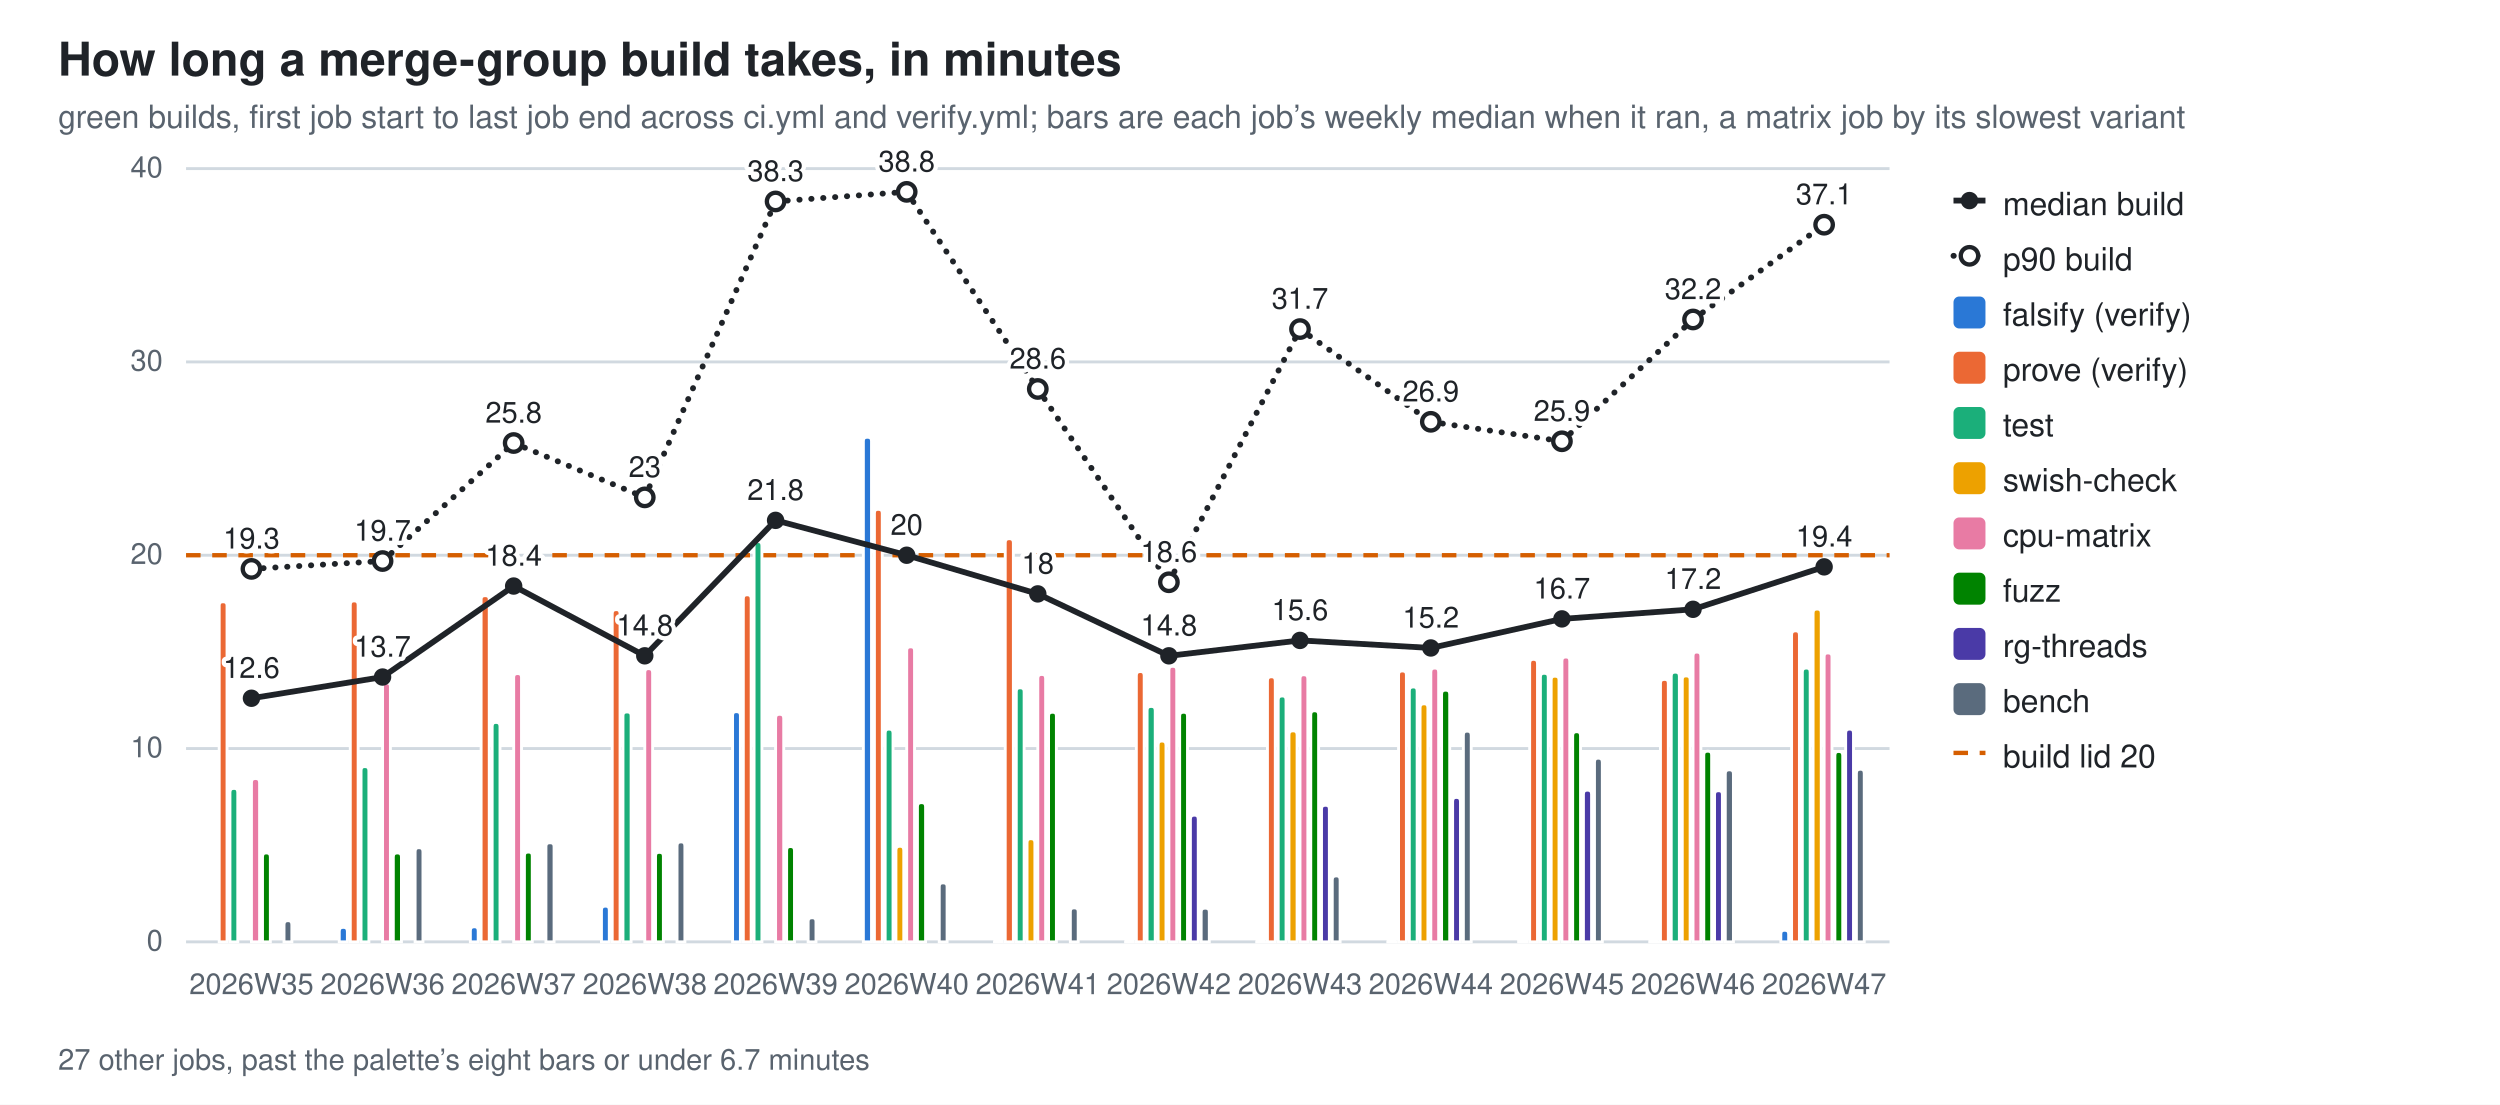
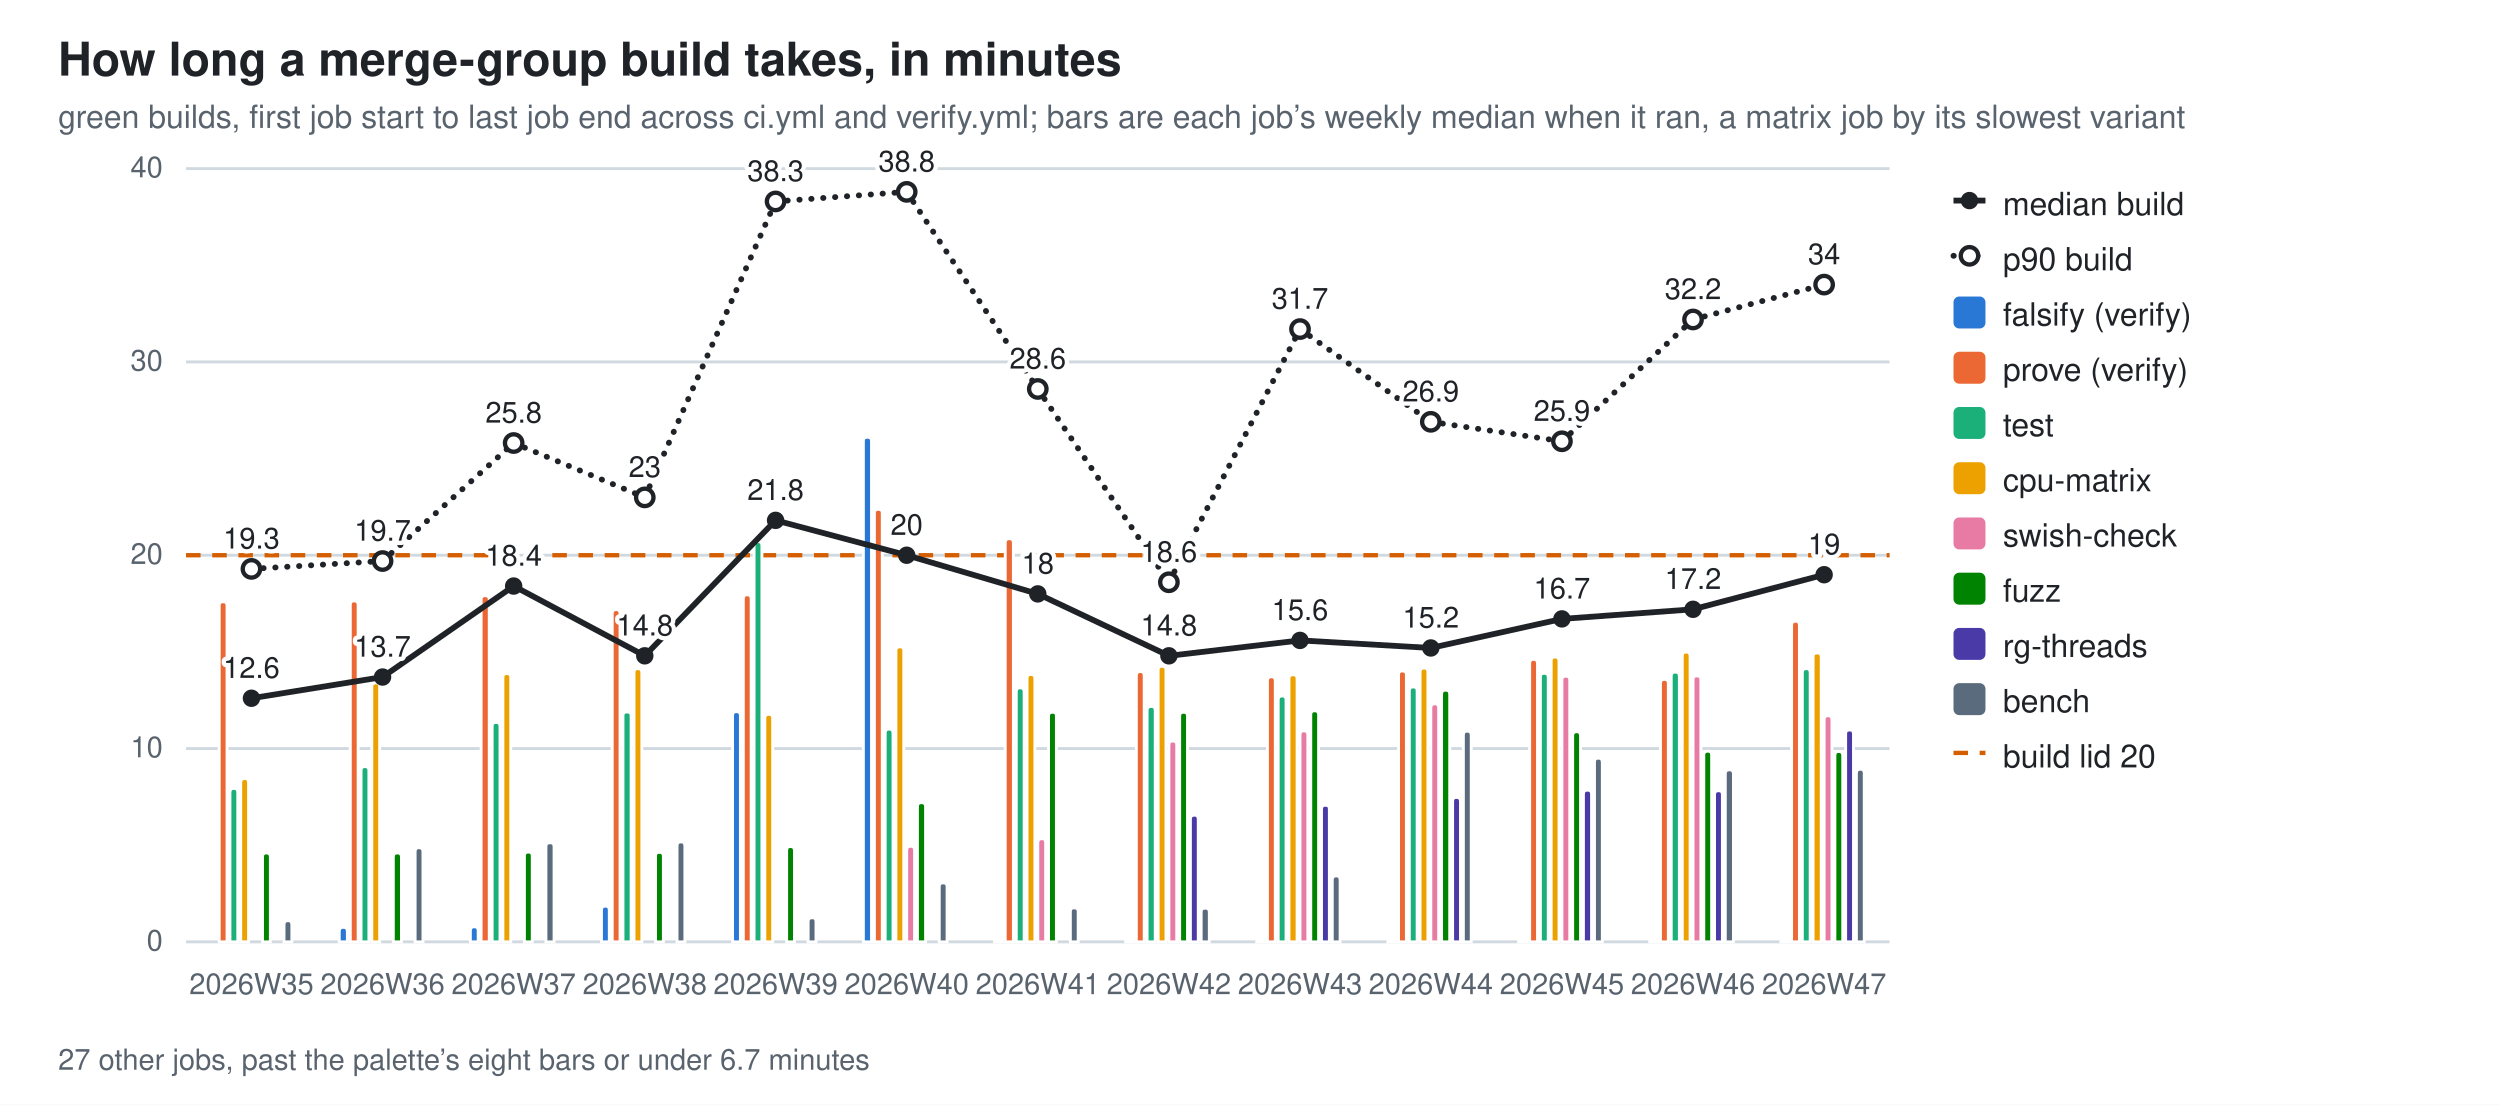
<svg xmlns="http://www.w3.org/2000/svg" width="860" height="380" viewBox="0 0 860 380" role="img" aria-label="How long a merge-group build takes, in minutes">
  <style>
  .bg{fill:#ffffff} .fg{fill:#1f2328} .mut{fill:#59636e} .grid{stroke:#d1d9e0}
  .seg{stroke:#ffffff;stroke-width:1} .tr{stroke:#1f2328;fill:none} .trd{fill:#1f2328} .trh{fill:#ffffff;stroke:#1f2328}
  .val{paint-order:stroke;stroke:#ffffff;stroke-width:3px;stroke-linejoin:round}
  .s0{fill:#2a78d6}  .s1{fill:#eb6834}  .s2{fill:#1baf7a}  .s3{fill:#eda100}  .s4{fill:#e87ba4}  .s5{fill:#008300}  .s6{fill:#4a3aa7}  .s7{fill:#5a6b7d}
  @media (prefers-color-scheme: dark){
    .bg{fill:#0d1117} .fg{fill:#e6edf3} .mut{fill:#9198a1} .grid{stroke:#30363d}
    .seg{stroke:#0d1117} .val{stroke:#0d1117} .tr{stroke:#e6edf3} .trd{fill:#e6edf3} .trh{fill:#0d1117;stroke:#e6edf3} .s0{fill:#3987e5} .s1{fill:#d95926} .s2{fill:#199e70} .s3{fill:#c98500} .s4{fill:#d55181} .s5{fill:#008300} .s6{fill:#9085e9} .s7{fill:#94a5b7}}
  text{font-family:-apple-system,BlinkMacSystemFont,"Segoe UI",Helvetica,Arial,sans-serif}
</style>
  <rect class="bg" width="860" height="380" />
  <text class="fg" x="20" y="26" font-size="16" font-weight="600">How long a merge-group build takes, in minutes</text>
  <text class="mut" x="20" y="44" font-size="11">green builds, first job start to last job end across ci.yml and verify.yml; bars are each job’s weekly median when it ran, a matrix job by its slowest variant</text>
  <line class="grid" x1="64" y1="324.0" x2="650.0" y2="324.0" stroke-width="1" />
  <text class="mut" x="56" y="327.0" font-size="10" text-anchor="end">0</text>
  <line class="grid" x1="64" y1="257.5" x2="650.0" y2="257.5" stroke-width="1" />
  <text class="mut" x="56" y="260.5" font-size="10" text-anchor="end">10</text>
  <line class="grid" x1="64" y1="191.0" x2="650.0" y2="191.0" stroke-width="1" />
  <text class="mut" x="56" y="194.0" font-size="10" text-anchor="end">20</text>
  <line class="grid" x1="64" y1="124.5" x2="650.0" y2="124.5" stroke-width="1" />
  <text class="mut" x="56" y="127.5" font-size="10" text-anchor="end">30</text>
  <line class="grid" x1="64" y1="58.0" x2="650.0" y2="58.0" stroke-width="1" />
  <text class="mut" x="56" y="61.0" font-size="10" text-anchor="end">40</text>
  <line x1="64" y1="191.0" x2="650.0" y2="191.0" stroke="#D55E00" stroke-width="1.5" stroke-dasharray="5 4" />
  <path class="seg s1" d="M75.4,324.0 V208.3 Q75.4,207.0 76.7,207.0 H76.7 Q78.1,207.0 78.1,208.3 V324.0 Z" />
  <path class="seg s2" d="M79.1,324.0 V272.6 Q79.1,271.2 80.5,271.2 H80.5 Q81.8,271.2 81.8,272.6 V324.0 Z" />
-   <path class="seg s4" d="M86.5,324.0 V269.2 Q86.5,267.8 87.9,267.8 H87.9 Q89.3,267.8 89.3,269.2 V324.0 Z" />
+   <path class="seg s3" d="M82.8,324.0 V269.2 Q82.8,267.8 84.2,267.8 H84.2 Q85.5,267.8 85.5,269.2 V324.0 Z" />
  <path class="seg s5" d="M90.3,324.0 V294.8 Q90.3,293.4 91.6,293.4 H91.6 Q93.0,293.4 93.0,294.8 V324.0 Z" />
  <path class="seg s7" d="M97.7,324.0 V318.1 Q97.7,316.7 99.1,316.7 H99.1 Q100.4,316.7 100.4,318.1 V324.0 Z" />
  <text class="mut" x="86.5" y="342" font-size="10" text-anchor="middle">2026W35</text>
  <path class="seg s0" d="M116.7,324.0 V320.4 Q116.7,319.0 118.1,319.0 H118.1 Q119.5,319.0 119.5,320.4 V324.0 Z" />
  <path class="seg s1" d="M120.5,324.0 V208.1 Q120.5,206.7 121.8,206.7 H121.8 Q123.2,206.7 123.2,208.1 V324.0 Z" />
  <path class="seg s2" d="M124.2,324.0 V265.1 Q124.2,263.7 125.5,263.7 H125.5 Q126.9,263.7 126.9,265.1 V324.0 Z" />
-   <path class="seg s4" d="M131.6,324.0 V236.2 Q131.6,234.9 133.0,234.9 H133.0 Q134.3,234.9 134.3,236.2 V324.0 Z" />
+   <path class="seg s3" d="M127.9,324.0 V236.2 Q127.9,234.9 129.3,234.9 H129.3 Q130.6,234.9 130.6,236.2 V324.0 Z" />
  <path class="seg s5" d="M135.3,324.0 V294.8 Q135.3,293.4 136.7,293.4 H136.7 Q138.1,293.4 138.1,294.8 V324.0 Z" />
  <path class="seg s7" d="M142.8,324.0 V293.0 Q142.8,291.6 144.1,291.6 H144.1 Q145.5,291.6 145.5,293.0 V324.0 Z" />
  <text class="mut" x="131.6" y="342" font-size="10" text-anchor="middle">2026W36</text>
  <path class="seg s0" d="M161.8,324.0 V320.2 Q161.8,318.8 163.2,318.8 H163.2 Q164.5,318.8 164.5,320.2 V324.0 Z" />
  <path class="seg s1" d="M165.5,324.0 V206.2 Q165.5,204.9 166.9,204.9 H166.9 Q168.3,204.9 168.3,206.2 V324.0 Z" />
  <path class="seg s2" d="M169.3,324.0 V249.9 Q169.3,248.5 170.6,248.5 H170.6 Q172.0,248.5 172.0,249.9 V324.0 Z" />
-   <path class="seg s4" d="M176.7,324.0 V233.0 Q176.7,231.7 178.1,231.7 H178.1 Q179.4,231.7 179.4,233.0 V324.0 Z" />
+   <path class="seg s3" d="M173.0,324.0 V233.0 Q173.0,231.7 174.3,231.7 H174.3 Q175.7,231.7 175.7,233.0 V324.0 Z" />
  <path class="seg s5" d="M180.4,324.0 V294.4 Q180.4,293.1 181.8,293.1 H181.8 Q183.1,293.1 183.1,294.4 V324.0 Z" />
  <path class="seg s7" d="M187.8,324.0 V291.2 Q187.8,289.9 189.2,289.9 H189.2 Q190.6,289.9 190.6,291.2 V324.0 Z" />
  <text class="mut" x="176.7" y="342" font-size="10" text-anchor="middle">2026W37</text>
  <path class="seg s0" d="M206.9,324.0 V313.1 Q206.9,311.7 208.3,311.7 H208.3 Q209.6,311.7 209.6,313.1 V324.0 Z" />
  <path class="seg s1" d="M210.6,324.0 V211.1 Q210.6,209.7 212.0,209.7 H212.0 Q213.3,209.7 213.3,211.1 V324.0 Z" />
  <path class="seg s2" d="M214.3,324.0 V246.2 Q214.3,244.9 215.7,244.9 H215.7 Q217.1,244.9 217.1,246.2 V324.0 Z" />
-   <path class="seg s4" d="M221.8,324.0 V231.4 Q221.8,230.0 223.1,230.0 H223.1 Q224.5,230.0 224.5,231.4 V324.0 Z" />
+   <path class="seg s3" d="M218.1,324.0 V231.4 Q218.1,230.0 219.4,230.0 H219.4 Q220.8,230.0 220.8,231.4 V324.0 Z" />
  <path class="seg s5" d="M225.5,324.0 V294.5 Q225.5,293.2 226.8,293.2 H226.8 Q228.2,293.2 228.2,294.5 V324.0 Z" />
  <path class="seg s7" d="M232.9,324.0 V291.0 Q232.9,289.6 234.3,289.6 H234.3 Q235.6,289.6 235.6,291.0 V324.0 Z" />
  <text class="mut" x="221.8" y="342" font-size="10" text-anchor="middle">2026W38</text>
  <path class="seg s0" d="M252.0,324.0 V246.1 Q252.0,244.8 253.3,244.8 H253.3 Q254.7,244.8 254.7,246.1 V324.0 Z" />
  <path class="seg s1" d="M255.7,324.0 V206.0 Q255.7,204.6 257.0,204.6 H257.0 Q258.4,204.6 258.4,206.0 V324.0 Z" />
  <path class="seg s2" d="M259.4,324.0 V187.7 Q259.4,186.3 260.8,186.3 H260.8 Q262.1,186.3 262.1,187.7 V324.0 Z" />
-   <path class="seg s4" d="M266.8,324.0 V247.1 Q266.8,245.7 268.2,245.7 H268.2 Q269.6,245.7 269.6,247.1 V324.0 Z" />
+   <path class="seg s3" d="M263.1,324.0 V247.1 Q263.1,245.7 264.5,245.7 H264.5 Q265.8,245.7 265.8,247.1 V324.0 Z" />
  <path class="seg s5" d="M270.6,324.0 V292.6 Q270.6,291.2 271.9,291.2 H271.9 Q273.3,291.2 273.3,292.6 V324.0 Z" />
  <path class="seg s7" d="M278.0,324.0 V317.0 Q278.0,315.7 279.4,315.7 H279.4 Q280.7,315.7 280.7,317.0 V324.0 Z" />
  <text class="mut" x="266.8" y="342" font-size="10" text-anchor="middle">2026W39</text>
  <path class="seg s0" d="M297.0,324.0 V151.7 Q297.0,150.4 298.4,150.4 H298.4 Q299.8,150.4 299.8,151.7 V324.0 Z" />
  <path class="seg s1" d="M300.8,324.0 V176.5 Q300.8,175.2 302.1,175.2 H302.1 Q303.5,175.2 303.5,176.5 V324.0 Z" />
  <path class="seg s2" d="M304.5,324.0 V252.2 Q304.5,250.8 305.8,250.8 H305.8 Q307.2,250.8 307.2,252.2 V324.0 Z" />
-   <path class="seg s3" d="M308.2,324.0 V292.5 Q308.2,291.1 309.6,291.1 H309.6 Q310.9,291.1 310.9,292.5 V324.0 Z" />
-   <path class="seg s4" d="M311.9,324.0 V223.8 Q311.9,222.5 313.3,222.5 H313.3 Q314.6,222.5 314.6,223.8 V324.0 Z" />
+   <path class="seg s3" d="M308.2,324.0 V223.8 Q308.2,222.5 309.6,222.5 H309.6 Q310.9,222.5 310.9,223.8 V324.0 Z" />
+   <path class="seg s4" d="M311.9,324.0 V292.5 Q311.9,291.1 313.3,291.1 H313.3 Q314.6,291.1 314.6,292.5 V324.0 Z" />
  <path class="seg s5" d="M315.6,324.0 V277.5 Q315.6,276.1 317.0,276.1 H317.0 Q318.4,276.1 318.4,277.5 V324.0 Z" />
  <path class="seg s7" d="M323.1,324.0 V305.0 Q323.1,303.7 324.4,303.7 H324.4 Q325.8,303.7 325.8,305.0 V324.0 Z" />
  <text class="mut" x="311.9" y="342" font-size="10" text-anchor="middle">2026W40</text>
  <path class="seg s0" d="M342.1,324.0 V323.8 Q342.1,323.6 342.3,323.6 H344.6 Q344.8,323.6 344.8,323.8 V324.0 Z" />
  <path class="seg s1" d="M345.8,324.0 V186.7 Q345.8,185.3 347.2,185.3 H347.2 Q348.6,185.3 348.6,186.7 V324.0 Z" />
  <path class="seg s2" d="M349.6,324.0 V237.9 Q349.6,236.6 350.9,236.6 H350.9 Q352.3,236.6 352.3,237.9 V324.0 Z" />
-   <path class="seg s3" d="M353.3,324.0 V289.9 Q353.3,288.5 354.6,288.5 H354.6 Q356.0,288.5 356.0,289.9 V324.0 Z" />
-   <path class="seg s4" d="M357.0,324.0 V233.4 Q357.0,232.0 358.4,232.0 H358.4 Q359.7,232.0 359.7,233.4 V324.0 Z" />
+   <path class="seg s3" d="M353.3,324.0 V233.4 Q353.3,232.0 354.6,232.0 H354.6 Q356.0,232.0 356.0,233.4 V324.0 Z" />
+   <path class="seg s4" d="M357.0,324.0 V289.9 Q357.0,288.5 358.4,288.5 H358.4 Q359.7,288.5 359.7,289.9 V324.0 Z" />
  <path class="seg s5" d="M360.7,324.0 V246.3 Q360.7,245.0 362.1,245.0 H362.1 Q363.4,245.0 363.4,246.3 V324.0 Z" />
  <path class="seg s7" d="M368.2,324.0 V313.6 Q368.2,312.3 369.5,312.3 H369.5 Q370.9,312.3 370.9,313.6 V324.0 Z" />
  <text class="mut" x="357.0" y="342" font-size="10" text-anchor="middle">2026W41</text>
  <path class="seg s0" d="M387.2,324.0 V323.8 Q387.2,323.6 387.4,323.6 H389.7 Q389.9,323.6 389.9,323.8 V324.0 Z" />
  <path class="seg s1" d="M390.9,324.0 V232.4 Q390.9,231.0 392.3,231.0 H392.3 Q393.6,231.0 393.6,232.4 V324.0 Z" />
  <path class="seg s2" d="M394.6,324.0 V244.4 Q394.6,243.0 396.0,243.0 H396.0 Q397.4,243.0 397.4,244.4 V324.0 Z" />
-   <path class="seg s3" d="M398.4,324.0 V256.3 Q398.4,254.9 399.7,254.9 H399.7 Q401.1,254.9 401.1,256.3 V324.0 Z" />
-   <path class="seg s4" d="M402.1,324.0 V230.5 Q402.1,229.2 403.4,229.2 H403.4 Q404.8,229.2 404.8,230.5 V324.0 Z" />
+   <path class="seg s3" d="M398.4,324.0 V230.5 Q398.4,229.2 399.7,229.2 H399.7 Q401.1,229.2 401.1,230.5 V324.0 Z" />
+   <path class="seg s4" d="M402.1,324.0 V256.3 Q402.1,254.9 403.4,254.9 H403.4 Q404.8,254.9 404.8,256.3 V324.0 Z" />
  <path class="seg s5" d="M405.8,324.0 V246.3 Q405.8,245.0 407.2,245.0 H407.2 Q408.5,245.0 408.5,246.3 V324.0 Z" />
  <path class="seg s6" d="M409.5,324.0 V281.8 Q409.5,280.4 410.9,280.4 H410.9 Q412.2,280.4 412.2,281.8 V324.0 Z" />
  <path class="seg s7" d="M413.2,324.0 V313.7 Q413.2,312.4 414.6,312.4 H414.6 Q416.0,312.4 416.0,313.7 V324.0 Z" />
  <text class="mut" x="402.1" y="342" font-size="10" text-anchor="middle">2026W42</text>
  <path class="seg s0" d="M432.3,324.0 V323.8 Q432.3,323.6 432.5,323.6 H434.8 Q435.0,323.6 435.0,323.8 V324.0 Z" />
  <path class="seg s1" d="M436.0,324.0 V234.2 Q436.0,232.8 437.4,232.8 H437.4 Q438.7,232.8 438.7,234.2 V324.0 Z" />
  <path class="seg s2" d="M439.7,324.0 V240.8 Q439.7,239.4 441.1,239.4 H441.1 Q442.4,239.4 442.4,240.8 V324.0 Z" />
-   <path class="seg s3" d="M443.4,324.0 V252.8 Q443.4,251.4 444.8,251.4 H444.8 Q446.2,251.4 446.2,252.8 V324.0 Z" />
-   <path class="seg s4" d="M447.2,324.0 V233.5 Q447.2,232.1 448.5,232.1 H448.5 Q449.9,232.1 449.9,233.5 V324.0 Z" />
+   <path class="seg s3" d="M443.4,324.0 V233.5 Q443.4,232.1 444.8,232.1 H444.8 Q446.2,232.1 446.2,233.5 V324.0 Z" />
+   <path class="seg s4" d="M447.2,324.0 V252.8 Q447.2,251.4 448.5,251.4 H448.5 Q449.9,251.4 449.9,252.8 V324.0 Z" />
  <path class="seg s5" d="M450.9,324.0 V245.9 Q450.9,244.5 452.2,244.5 H452.2 Q453.6,244.5 453.6,245.9 V324.0 Z" />
  <path class="seg s6" d="M454.6,324.0 V278.3 Q454.6,277.0 456.0,277.0 H456.0 Q457.3,277.0 457.3,278.3 V324.0 Z" />
  <path class="seg s7" d="M458.3,324.0 V302.7 Q458.3,301.3 459.7,301.3 H459.7 Q461.0,301.3 461.0,302.7 V324.0 Z" />
  <text class="mut" x="447.2" y="342" font-size="10" text-anchor="middle">2026W43</text>
  <path class="seg s0" d="M477.4,324.0 V323.8 Q477.4,323.6 477.6,323.6 H479.9 Q480.1,323.6 480.1,323.8 V324.0 Z" />
  <path class="seg s1" d="M481.1,324.0 V232.1 Q481.1,230.8 482.4,230.8 H482.4 Q483.8,230.8 483.8,232.1 V324.0 Z" />
  <path class="seg s2" d="M484.8,324.0 V237.7 Q484.8,236.3 486.2,236.3 H486.2 Q487.5,236.3 487.5,237.7 V324.0 Z" />
-   <path class="seg s3" d="M488.5,324.0 V243.5 Q488.5,242.1 489.9,242.1 H489.9 Q491.2,242.1 491.2,243.5 V324.0 Z" />
-   <path class="seg s4" d="M492.2,324.0 V231.2 Q492.2,229.8 493.6,229.8 H493.6 Q494.9,229.8 494.9,231.2 V324.0 Z" />
+   <path class="seg s3" d="M488.5,324.0 V231.2 Q488.5,229.8 489.9,229.8 H489.9 Q491.2,229.8 491.2,231.2 V324.0 Z" />
+   <path class="seg s4" d="M492.2,324.0 V243.5 Q492.2,242.1 493.6,242.1 H493.6 Q494.9,242.1 494.9,243.5 V324.0 Z" />
  <path class="seg s5" d="M495.9,324.0 V238.8 Q495.9,237.4 497.3,237.4 H497.3 Q498.7,237.4 498.7,238.8 V324.0 Z" />
  <path class="seg s6" d="M499.7,324.0 V275.7 Q499.7,274.3 501.0,274.3 H501.0 Q502.4,274.3 502.4,275.7 V324.0 Z" />
  <path class="seg s7" d="M503.4,324.0 V252.9 Q503.4,251.5 504.7,251.5 H504.7 Q506.1,251.5 506.1,252.9 V324.0 Z" />
  <text class="mut" x="492.2" y="342" font-size="10" text-anchor="middle">2026W44</text>
  <path class="seg s0" d="M522.4,324.0 V323.5 Q522.4,323.0 522.9,323.0 H524.7 Q525.2,323.0 525.2,323.5 V324.0 Z" />
  <path class="seg s1" d="M526.2,324.0 V228.2 Q526.2,226.8 527.5,226.8 H527.5 Q528.9,226.8 528.9,228.2 V324.0 Z" />
  <path class="seg s2" d="M529.9,324.0 V232.9 Q529.9,231.6 531.2,231.6 H531.2 Q532.6,231.6 532.6,232.9 V324.0 Z" />
-   <path class="seg s3" d="M533.6,324.0 V233.9 Q533.6,232.6 534.9,232.6 H534.9 Q536.3,232.6 536.3,233.9 V324.0 Z" />
-   <path class="seg s4" d="M537.3,324.0 V227.4 Q537.3,226.0 538.7,226.0 H538.7 Q540.0,226.0 540.0,227.4 V324.0 Z" />
+   <path class="seg s3" d="M533.6,324.0 V227.4 Q533.6,226.0 534.9,226.0 H534.9 Q536.3,226.0 536.3,227.4 V324.0 Z" />
+   <path class="seg s4" d="M537.3,324.0 V233.9 Q537.3,232.6 538.7,232.6 H538.7 Q540.0,232.6 540.0,233.9 V324.0 Z" />
  <path class="seg s5" d="M541.0,324.0 V253.1 Q541.0,251.7 542.4,251.7 H542.4 Q543.7,251.7 543.7,253.1 V324.0 Z" />
  <path class="seg s6" d="M544.7,324.0 V273.2 Q544.7,271.8 546.1,271.8 H546.1 Q547.5,271.8 547.5,273.2 V324.0 Z" />
  <path class="seg s7" d="M548.5,324.0 V262.2 Q548.5,260.8 549.8,260.8 H549.8 Q551.2,260.8 551.2,262.2 V324.0 Z" />
  <text class="mut" x="537.3" y="342" font-size="10" text-anchor="middle">2026W45</text>
  <path class="seg s0" d="M567.5,324.0 V323.7 Q567.5,323.4 567.8,323.4 H570.0 Q570.2,323.4 570.2,323.7 V324.0 Z" />
  <path class="seg s1" d="M571.2,324.0 V235.0 Q571.2,233.7 572.6,233.7 H572.6 Q573.9,233.7 573.9,235.0 V324.0 Z" />
  <path class="seg s2" d="M574.9,324.0 V232.6 Q574.9,231.2 576.3,231.2 H576.3 Q577.7,231.2 577.7,232.6 V324.0 Z" />
-   <path class="seg s3" d="M578.7,324.0 V233.8 Q578.7,232.5 580.0,232.5 H580.0 Q581.4,232.5 581.4,233.8 V324.0 Z" />
-   <path class="seg s4" d="M582.4,324.0 V225.7 Q582.4,224.3 583.7,224.3 H583.7 Q585.1,224.3 585.1,225.7 V324.0 Z" />
+   <path class="seg s3" d="M578.7,324.0 V225.7 Q578.7,224.3 580.0,224.3 H580.0 Q581.4,224.3 581.4,225.7 V324.0 Z" />
+   <path class="seg s4" d="M582.4,324.0 V233.8 Q582.4,232.5 583.7,232.5 H583.7 Q585.1,232.5 585.1,233.8 V324.0 Z" />
  <path class="seg s5" d="M586.1,324.0 V259.7 Q586.1,258.4 587.5,258.4 H587.5 Q588.8,258.4 588.8,259.7 V324.0 Z" />
  <path class="seg s6" d="M589.8,324.0 V273.3 Q589.8,272.0 591.2,272.0 H591.2 Q592.5,272.0 592.5,273.3 V324.0 Z" />
  <path class="seg s7" d="M593.5,324.0 V266.2 Q593.5,264.8 594.9,264.8 H594.9 Q596.3,264.8 596.3,266.2 V324.0 Z" />
  <text class="mut" x="582.4" y="342" font-size="10" text-anchor="middle">2026W46</text>
-   <path class="seg s0" d="M612.6,324.0 V321.3 Q612.6,320.0 613.9,320.0 H613.9 Q615.3,320.0 615.3,321.3 V324.0 Z" />
-   <path class="seg s1" d="M616.3,324.0 V218.4 Q616.3,217.0 617.7,217.0 H617.7 Q619.0,217.0 619.0,218.4 V324.0 Z" />
-   <path class="seg s2" d="M620.0,324.0 V231.2 Q620.0,229.8 621.4,229.8 H621.4 Q622.7,229.8 622.7,231.2 V324.0 Z" />
-   <path class="seg s3" d="M623.7,324.0 V210.9 Q623.7,209.5 625.1,209.5 H625.1 Q626.5,209.5 626.5,210.9 V324.0 Z" />
-   <path class="seg s4" d="M627.5,324.0 V225.9 Q627.5,224.6 628.8,224.6 H628.8 Q630.2,224.6 630.2,225.9 V324.0 Z" />
+   <path class="seg s0" d="M612.6,324.0 V323.8 Q612.6,323.6 612.8,323.6 H615.1 Q615.3,323.6 615.3,323.8 V324.0 Z" />
+   <path class="seg s1" d="M616.3,324.0 V215.1 Q616.3,213.7 617.7,213.7 H617.7 Q619.0,213.7 619.0,215.1 V324.0 Z" />
+   <path class="seg s2" d="M620.0,324.0 V231.4 Q620.0,230.0 621.4,230.0 H621.4 Q622.7,230.0 622.7,231.4 V324.0 Z" />
+   <path class="seg s3" d="M623.7,324.0 V225.9 Q623.7,224.6 625.1,224.6 H625.1 Q626.5,224.6 626.5,225.9 V324.0 Z" />
+   <path class="seg s4" d="M627.5,324.0 V247.6 Q627.5,246.2 628.8,246.2 H628.8 Q630.2,246.2 630.2,247.6 V324.0 Z" />
  <path class="seg s5" d="M631.2,324.0 V259.9 Q631.2,258.5 632.5,258.5 H632.5 Q633.9,258.5 633.9,259.9 V324.0 Z" />
-   <path class="seg s6" d="M634.9,324.0 V252.2 Q634.9,250.8 636.3,250.8 H636.3 Q637.6,250.8 637.6,252.2 V324.0 Z" />
+   <path class="seg s6" d="M634.9,324.0 V252.4 Q634.9,251.1 636.3,251.1 H636.3 Q637.6,251.1 637.6,252.4 V324.0 Z" />
  <path class="seg s7" d="M638.6,324.0 V266.0 Q638.6,264.6 640.0,264.6 H640.0 Q641.3,264.6 641.3,266.0 V324.0 Z" />
  <text class="mut" x="627.5" y="342" font-size="10" text-anchor="middle">2026W47</text>
  <line class="tr" x1="86.5" y1="240.2" x2="131.6" y2="232.9" stroke-width="2" />
  <line class="tr" x1="131.6" y1="232.9" x2="176.7" y2="201.6" stroke-width="2" />
  <line class="tr" x1="176.7" y1="201.6" x2="221.8" y2="225.6" stroke-width="2" />
  <line class="tr" x1="221.8" y1="225.6" x2="266.8" y2="179.0" stroke-width="2" />
  <line class="tr" x1="266.8" y1="179.0" x2="311.9" y2="191.0" stroke-width="2" />
  <line class="tr" x1="311.9" y1="191.0" x2="357.0" y2="204.3" stroke-width="2" />
  <line class="tr" x1="357.0" y1="204.3" x2="402.1" y2="225.6" stroke-width="2" />
  <line class="tr" x1="402.1" y1="225.6" x2="447.2" y2="220.3" stroke-width="2" />
  <line class="tr" x1="447.2" y1="220.3" x2="492.2" y2="222.9" stroke-width="2" />
  <line class="tr" x1="492.2" y1="222.9" x2="537.3" y2="212.9" stroke-width="2" />
  <line class="tr" x1="537.3" y1="212.9" x2="582.4" y2="209.6" stroke-width="2" />
-   <line class="tr" x1="582.4" y1="209.6" x2="627.5" y2="195.0" stroke-width="2" />
+   <line class="tr" x1="582.4" y1="209.6" x2="627.5" y2="197.7" stroke-width="2" />
  <circle class="trd" cx="86.5" cy="240.2" r="3" />
  <text class="fg val" x="86.5" y="233.2" font-size="10" text-anchor="middle">12.6</text>
  <circle class="trd" cx="131.6" cy="232.9" r="3" />
  <text class="fg val" x="131.6" y="225.9" font-size="10" text-anchor="middle">13.7</text>
  <circle class="trd" cx="176.7" cy="201.6" r="3" />
  <text class="fg val" x="176.7" y="194.6" font-size="10" text-anchor="middle">18.4</text>
  <circle class="trd" cx="221.8" cy="225.6" r="3" />
  <text class="fg val" x="221.8" y="218.6" font-size="10" text-anchor="middle">14.8</text>
  <circle class="trd" cx="266.8" cy="179.0" r="3" />
  <text class="fg val" x="266.8" y="172.0" font-size="10" text-anchor="middle">21.8</text>
  <circle class="trd" cx="311.9" cy="191.0" r="3" />
  <text class="fg val" x="311.9" y="184.0" font-size="10" text-anchor="middle">20</text>
  <circle class="trd" cx="357.0" cy="204.3" r="3" />
  <text class="fg val" x="357.0" y="197.3" font-size="10" text-anchor="middle">18</text>
  <circle class="trd" cx="402.1" cy="225.6" r="3" />
  <text class="fg val" x="402.1" y="218.6" font-size="10" text-anchor="middle">14.8</text>
  <circle class="trd" cx="447.2" cy="220.3" r="3" />
  <text class="fg val" x="447.2" y="213.3" font-size="10" text-anchor="middle">15.6</text>
  <circle class="trd" cx="492.2" cy="222.9" r="3" />
  <text class="fg val" x="492.2" y="215.9" font-size="10" text-anchor="middle">15.2</text>
  <circle class="trd" cx="537.3" cy="212.9" r="3" />
  <text class="fg val" x="537.3" y="205.9" font-size="10" text-anchor="middle">16.7</text>
  <circle class="trd" cx="582.4" cy="209.6" r="3" />
  <text class="fg val" x="582.4" y="202.6" font-size="10" text-anchor="middle">17.2</text>
-   <circle class="trd" cx="627.5" cy="195.0" r="3" />
-   <text class="fg val" x="627.5" y="188.0" font-size="10" text-anchor="middle">19.4</text>
+   <circle class="trd" cx="627.5" cy="197.7" r="3" />
+   <text class="fg val" x="627.5" y="190.7" font-size="10" text-anchor="middle">19</text>
  <line class="tr" x1="86.5" y1="195.7" x2="131.6" y2="193.0" stroke-width="2" stroke-dasharray="0.1 4" stroke-linecap="round" />
  <line class="tr" x1="131.6" y1="193.0" x2="176.7" y2="152.4" stroke-width="2" stroke-dasharray="0.1 4" stroke-linecap="round" />
  <line class="tr" x1="176.7" y1="152.4" x2="221.8" y2="171.1" stroke-width="2" stroke-dasharray="0.1 4" stroke-linecap="round" />
  <line class="tr" x1="221.8" y1="171.1" x2="266.8" y2="69.3" stroke-width="2" stroke-dasharray="0.1 4" stroke-linecap="round" />
  <line class="tr" x1="266.8" y1="69.3" x2="311.9" y2="66.0" stroke-width="2" stroke-dasharray="0.1 4" stroke-linecap="round" />
  <line class="tr" x1="311.9" y1="66.0" x2="357.0" y2="133.8" stroke-width="2" stroke-dasharray="0.1 4" stroke-linecap="round" />
  <line class="tr" x1="357.0" y1="133.8" x2="402.1" y2="200.3" stroke-width="2" stroke-dasharray="0.1 4" stroke-linecap="round" />
  <line class="tr" x1="402.1" y1="200.3" x2="447.2" y2="113.2" stroke-width="2" stroke-dasharray="0.1 4" stroke-linecap="round" />
  <line class="tr" x1="447.2" y1="113.2" x2="492.2" y2="145.1" stroke-width="2" stroke-dasharray="0.1 4" stroke-linecap="round" />
  <line class="tr" x1="492.2" y1="145.1" x2="537.3" y2="151.8" stroke-width="2" stroke-dasharray="0.1 4" stroke-linecap="round" />
  <line class="tr" x1="537.3" y1="151.8" x2="582.4" y2="109.9" stroke-width="2" stroke-dasharray="0.1 4" stroke-linecap="round" />
-   <line class="tr" x1="582.4" y1="109.9" x2="627.5" y2="77.3" stroke-width="2" stroke-dasharray="0.1 4" stroke-linecap="round" />
+   <line class="tr" x1="582.4" y1="109.9" x2="627.5" y2="97.9" stroke-width="2" stroke-dasharray="0.1 4" stroke-linecap="round" />
  <circle class="trh" cx="86.5" cy="195.7" r="3" stroke-width="1.5" />
  <text class="fg val" x="86.5" y="188.7" font-size="10" text-anchor="middle">19.3</text>
  <circle class="trh" cx="131.6" cy="193.0" r="3" stroke-width="1.5" />
  <text class="fg val" x="131.6" y="186.0" font-size="10" text-anchor="middle">19.7</text>
  <circle class="trh" cx="176.7" cy="152.4" r="3" stroke-width="1.5" />
  <text class="fg val" x="176.7" y="145.4" font-size="10" text-anchor="middle">25.8</text>
  <circle class="trh" cx="221.8" cy="171.1" r="3" stroke-width="1.5" />
  <text class="fg val" x="221.8" y="164.1" font-size="10" text-anchor="middle">23</text>
  <circle class="trh" cx="266.8" cy="69.3" r="3" stroke-width="1.5" />
  <text class="fg val" x="266.8" y="62.3" font-size="10" text-anchor="middle">38.3</text>
  <circle class="trh" cx="311.9" cy="66.0" r="3" stroke-width="1.5" />
  <text class="fg val" x="311.9" y="59.0" font-size="10" text-anchor="middle">38.8</text>
  <circle class="trh" cx="357.0" cy="133.8" r="3" stroke-width="1.5" />
  <text class="fg val" x="357.0" y="126.8" font-size="10" text-anchor="middle">28.6</text>
  <circle class="trh" cx="402.1" cy="200.3" r="3" stroke-width="1.5" />
  <text class="fg val" x="402.1" y="193.3" font-size="10" text-anchor="middle">18.6</text>
  <circle class="trh" cx="447.2" cy="113.2" r="3" stroke-width="1.5" />
  <text class="fg val" x="447.2" y="106.2" font-size="10" text-anchor="middle">31.7</text>
  <circle class="trh" cx="492.2" cy="145.1" r="3" stroke-width="1.5" />
  <text class="fg val" x="492.2" y="138.1" font-size="10" text-anchor="middle">26.9</text>
  <circle class="trh" cx="537.3" cy="151.8" r="3" stroke-width="1.5" />
  <text class="fg val" x="537.3" y="144.8" font-size="10" text-anchor="middle">25.9</text>
  <circle class="trh" cx="582.4" cy="109.9" r="3" stroke-width="1.5" />
  <text class="fg val" x="582.4" y="102.9" font-size="10" text-anchor="middle">32.2</text>
-   <circle class="trh" cx="627.5" cy="77.3" r="3" stroke-width="1.5" />
-   <text class="fg val" x="627.5" y="70.3" font-size="10" text-anchor="middle">37.1</text>
+   <circle class="trh" cx="627.5" cy="97.9" r="3" stroke-width="1.5" />
+   <text class="fg val" x="627.5" y="90.9" font-size="10" text-anchor="middle">34</text>
  <text class="mut" x="20" y="368" font-size="10">27 other jobs, past the palette’s eight bars or under 6.7 minutes</text>
  <line class="tr" x1="672" y1="69" x2="683" y2="69" stroke-width="2" />
  <circle class="trd" cx="677.5" cy="69" r="3" />
  <text class="fg" y="74" font-size="11">
    <tspan x="689" dy="0">median build</tspan>
  </text>
  <line class="tr" x1="672" y1="88" x2="683" y2="88" stroke-width="2" stroke-dasharray="0.1 4" stroke-linecap="round" />
  <circle class="trh" cx="677.5" cy="88" r="3" stroke-width="1.5" />
  <text class="fg" y="93" font-size="11">
    <tspan x="689" dy="0">p90 build</tspan>
  </text>
  <rect class="s0" x="672" y="102" width="11" height="11" rx="2" />
  <text class="fg" y="112" font-size="11">
    <tspan x="689" dy="0">falsify (verify)</tspan>
  </text>
  <rect class="s1" x="672" y="121" width="11" height="11" rx="2" />
  <text class="fg" y="131" font-size="11">
    <tspan x="689" dy="0">prove (verify)</tspan>
  </text>
  <rect class="s2" x="672" y="140" width="11" height="11" rx="2" />
  <text class="fg" y="150" font-size="11">
    <tspan x="689" dy="0">test</tspan>
  </text>
  <rect class="s3" x="672" y="159" width="11" height="11" rx="2" />
  <text class="fg" y="169" font-size="11">
-     <tspan x="689" dy="0">swish-check</tspan>
+     <tspan x="689" dy="0">cpu-matrix</tspan>
  </text>
  <rect class="s4" x="672" y="178" width="11" height="11" rx="2" />
  <text class="fg" y="188" font-size="11">
-     <tspan x="689" dy="0">cpu-matrix</tspan>
+     <tspan x="689" dy="0">swish-check</tspan>
  </text>
  <rect class="s5" x="672" y="197" width="11" height="11" rx="2" />
  <text class="fg" y="207" font-size="11">
    <tspan x="689" dy="0">fuzz</tspan>
  </text>
  <rect class="s6" x="672" y="216" width="11" height="11" rx="2" />
  <text class="fg" y="226" font-size="11">
    <tspan x="689" dy="0">rg-threads</tspan>
  </text>
  <rect class="s7" x="672" y="235" width="11" height="11" rx="2" />
  <text class="fg" y="245" font-size="11">
    <tspan x="689" dy="0">bench</tspan>
  </text>
  <line x1="672" y1="259" x2="683" y2="259" stroke="#D55E00" stroke-width="1.5" stroke-dasharray="5 4" />
  <text class="fg" x="689" y="264" font-size="11">build lid 20</text>
</svg>
